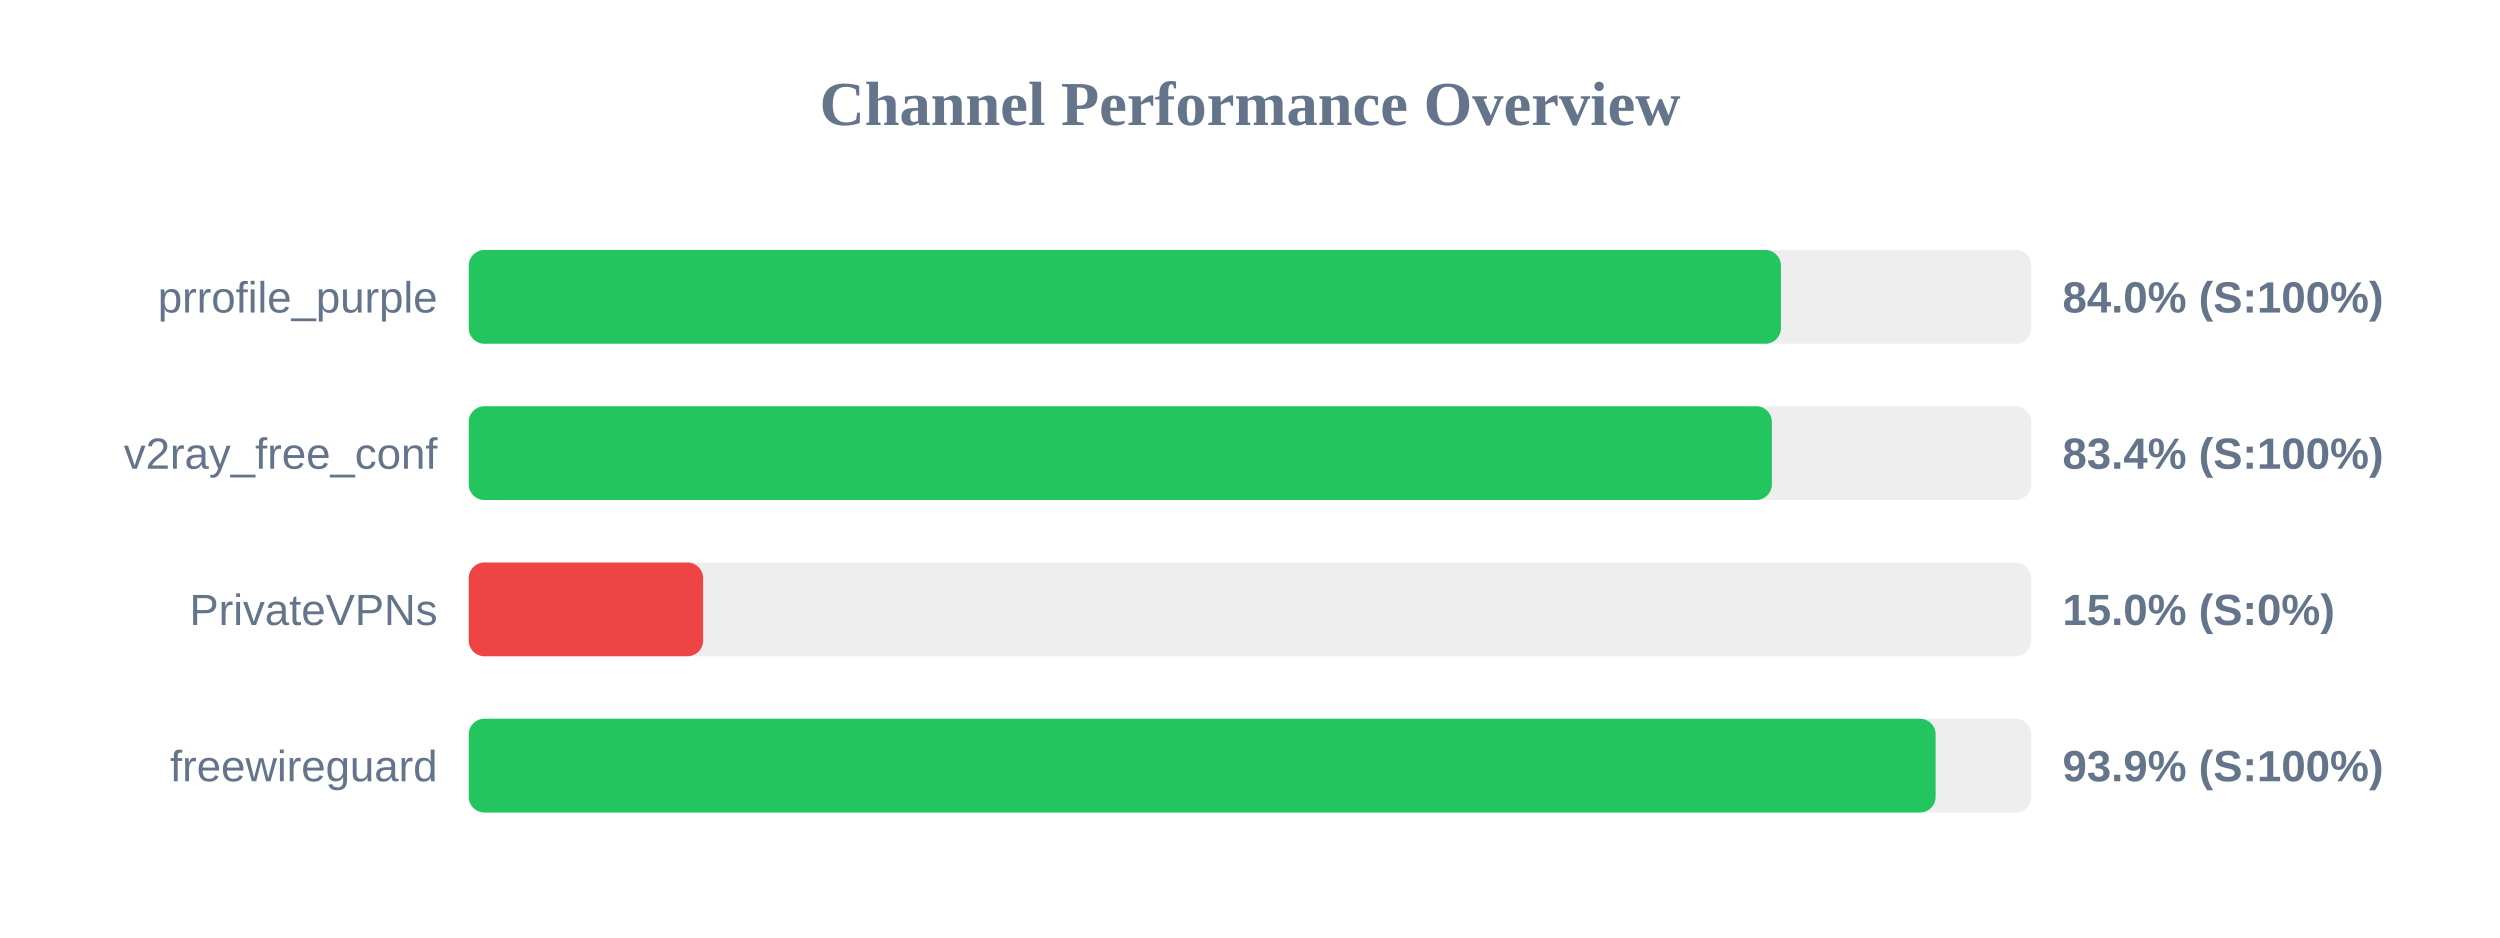
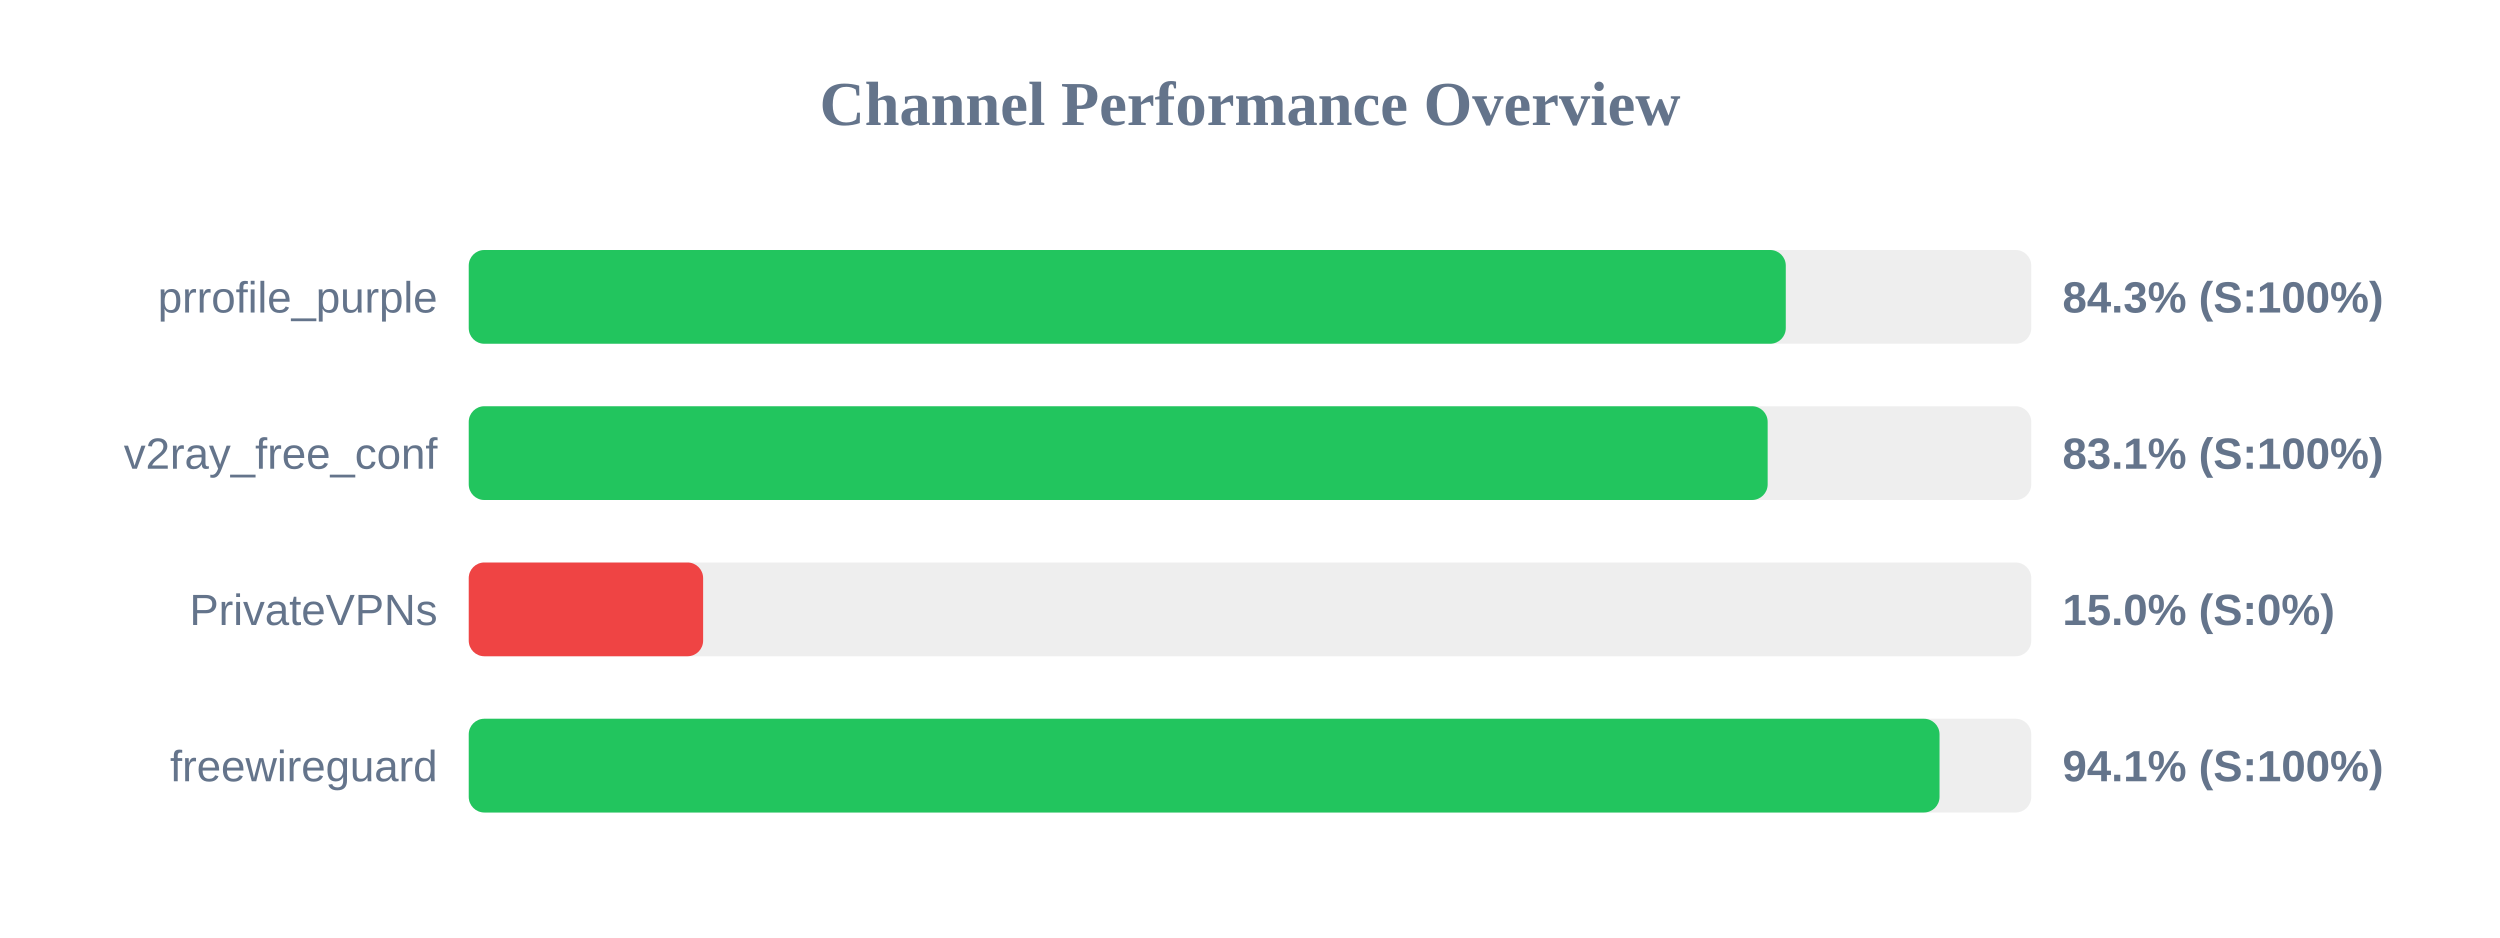
<svg xmlns="http://www.w3.org/2000/svg" width="800" height="300" version="1.1">
  <style>
        .row { font: 14px Arial; fill: #64748b; }
        .score { font: bold 14px Arial; fill: #64748b; }
    </style>
  <text x="400" y="40" text-anchor="middle" font-size="20px" font-weight="bold" fill="#64748b">Channel Performance Overview</text>
  <rect x="150" y="80" width="500" height="30" fill="#eee" rx="5" />
-   <rect x="150" y="80" width="419.9" height="30" fill="#22c55e" rx="5" />
+   <rect x="150" y="80" width="421.45" height="30" fill="#22c55e" rx="5" />
  <text x="140" y="100" text-anchor="end" class="row">prrofile_purple</text>
-   <text x="660" y="100" text-anchor="start" class="score">84.0% (S:100%)</text>
+   <text x="660" y="100" text-anchor="start" class="score">84.3% (S:100%)</text>
  <rect x="150" y="130" width="500" height="30" fill="#eee" rx="5" />
-   <rect x="150" y="130" width="417.0" height="30" fill="#22c55e" rx="5" />
+   <rect x="150" y="130" width="415.65" height="30" fill="#22c55e" rx="5" />
  <text x="140" y="150" text-anchor="end" class="row">v2ray_free_conf</text>
-   <text x="660" y="150" text-anchor="start" class="score">83.4% (S:100%)</text>
+   <text x="660" y="150" text-anchor="start" class="score">83.1% (S:100%)</text>
  <rect x="150" y="180" width="500" height="30" fill="#eee" rx="5" />
  <rect x="150" y="180" width="75.0" height="30" fill="#ef4444" rx="5" />
  <text x="140" y="200" text-anchor="end" class="row">PrivateVPNs</text>
  <text x="660" y="200" text-anchor="start" class="score">15.0% (S:0%)</text>
  <rect x="150" y="230" width="500" height="30" fill="#eee" rx="5" />
-   <rect x="150" y="230" width="469.4" height="30" fill="#22c55e" rx="5" />
+   <rect x="150" y="230" width="470.65" height="30" fill="#22c55e" rx="5" />
  <text x="140" y="250" text-anchor="end" class="row">freewireguard</text>
-   <text x="660" y="250" text-anchor="start" class="score">93.9% (S:100%)</text>
+   <text x="660" y="250" text-anchor="start" class="score">94.1% (S:100%)</text>
</svg>
